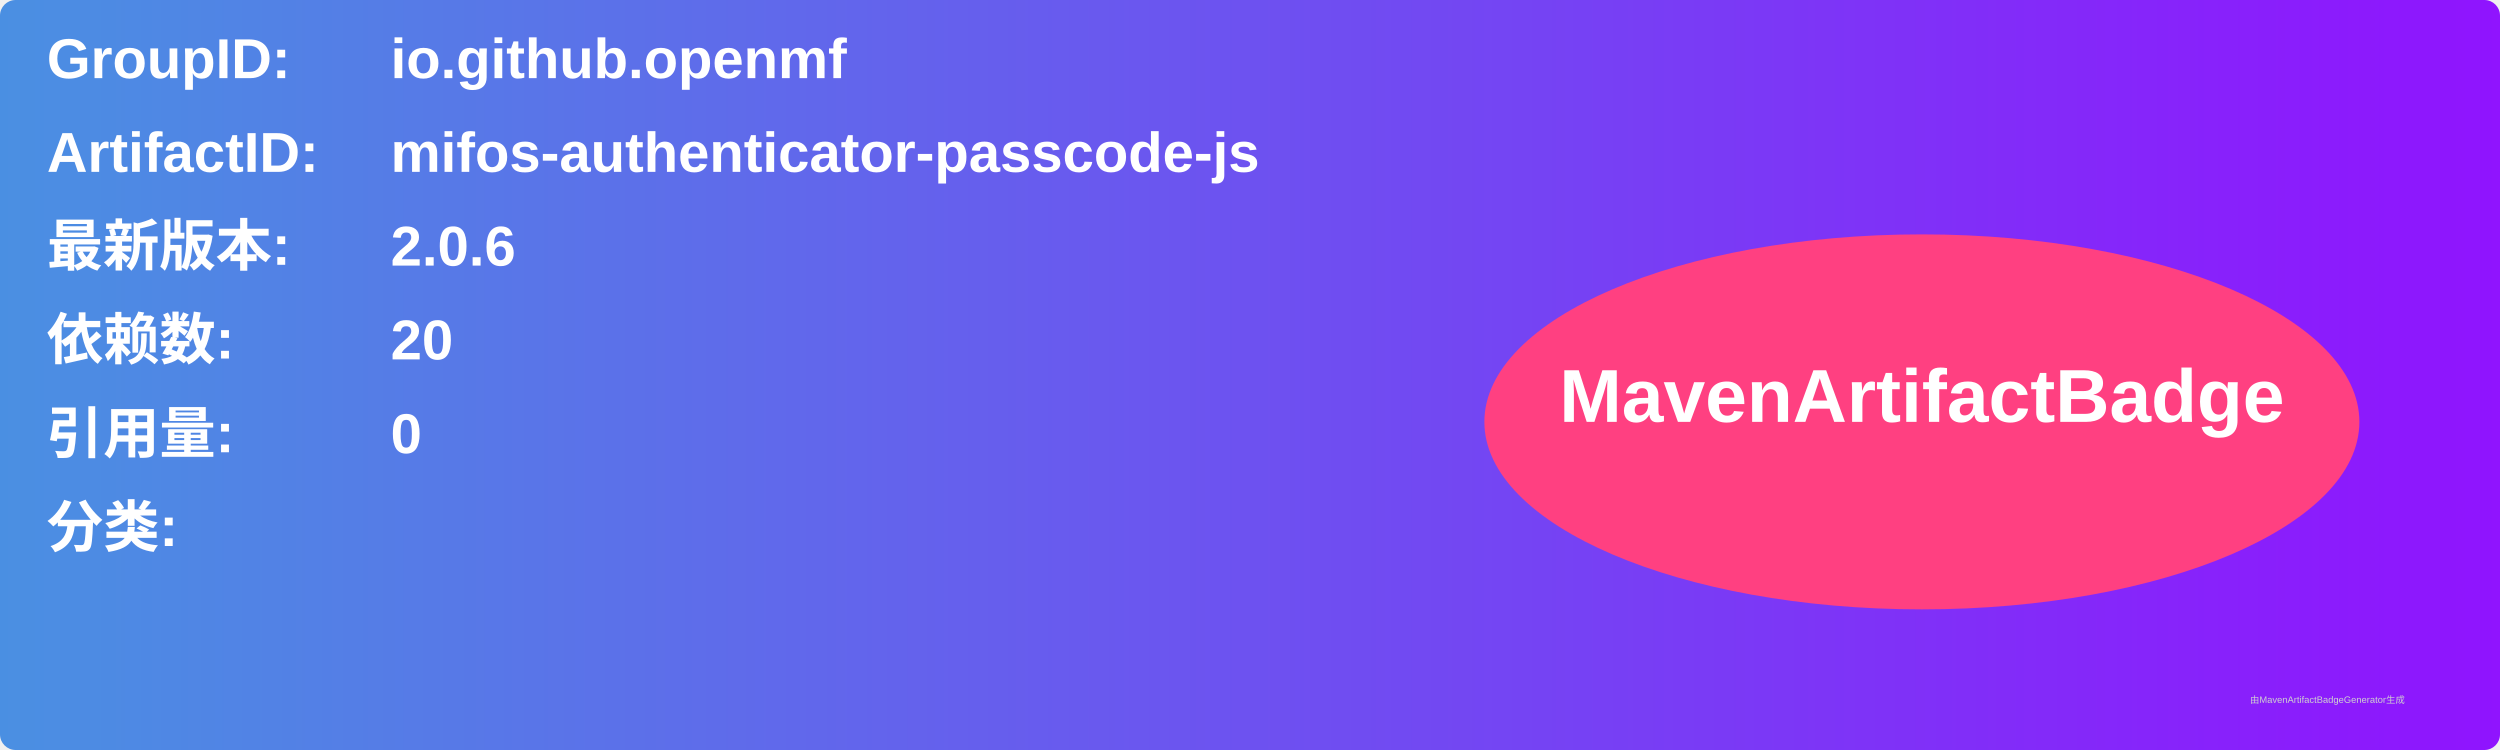
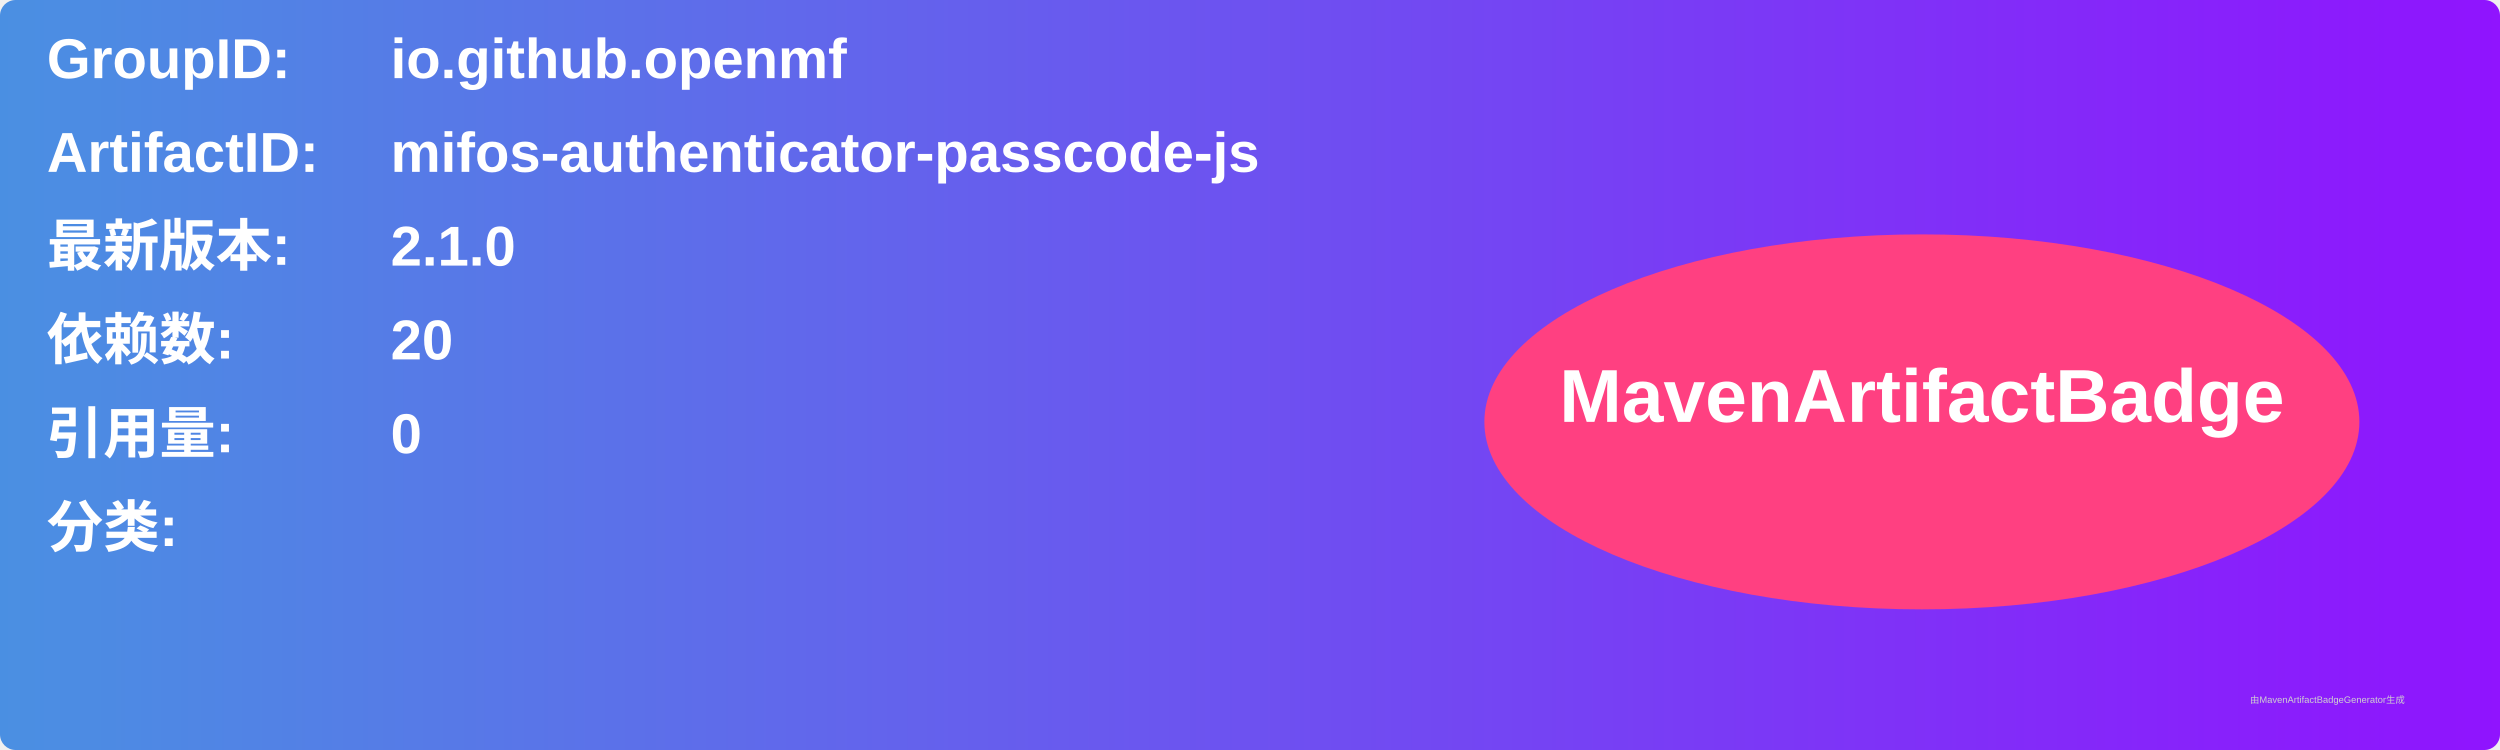
<svg xmlns="http://www.w3.org/2000/svg" width="800" height="240" viewBox="0 0 800 240">
  <linearGradient id="grad" x1="0%" y1="0%" x2="100%" y2="0%">
    <stop offset="0%" stop-color="#4a90e2" />
    <stop offset="100%" stop-color="#9013fe" />
  </linearGradient>
  <rect width="100%" height="100%" rx="5" ry="5" fill="url(#grad)" />
  <g transform="translate(15, 15)">
    <text x="0" y="10" font-family="Arial" font-size="18" fill="white" font-weight="bold" width="260">GroupID:</text>
    <text x="110" y="10" font-family="Arial" font-size="18" fill="white" font-weight="bold" width="460">io.github.openmf</text>
    <text x="0" y="40" font-family="Arial" font-size="18" fill="white" font-weight="bold" width="260">ArtifactID:</text>
    <text x="110" y="40" font-family="Arial" font-size="18" fill="white" font-weight="bold" width="460">mifos-authenticator-passcode-js</text>
    <text x="0" y="70" font-family="Arial" font-size="18" fill="white" font-weight="bold">最新版本:</text>
    <text x="110" y="70" font-family="Arial" font-size="18" fill="white" font-weight="bold">
-       <tspan font-weight="bold">2.0.6</tspan>
+       <tspan font-weight="bold">2.1.0</tspan>
    </text>
    <text x="0" y="100" font-family="Arial" font-size="18" fill="white" font-weight="bold">依赖数: </text>
    <text x="110" y="100" font-family="Arial" font-size="18" fill="white">
      <tspan font-weight="bold">20</tspan>
    </text>
    <text x="0" y="130" font-family="Arial" font-size="18" fill="white" font-weight="bold">引用量: </text>
    <text x="110" y="130" font-family="Arial" font-size="18" fill="white">
      <tspan font-weight="bold">0</tspan>
    </text>
    <text x="0" y="160" font-family="Arial" font-size="18" fill="white" font-weight="bold">分类:</text>
    <text x="10" y="190" font-family="Arial" font-size="10" fill="white">
      <tspan font-weight="bold" />
    </text>
    <ellipse cx="600" cy="120" rx="140" ry="60" fill="#ff4081" />
    <text x="600" y="120" text-anchor="middle" font-family="Arial" font-size="24" fill="white" font-weight="bold">MavenArtifactBadge</text>
  </g>
  <text x="720" y="225" font-family="Arial" font-size="3" fill="#d0d0d0">由MavenArtifactBadgeGenerator生成</text>
</svg>
